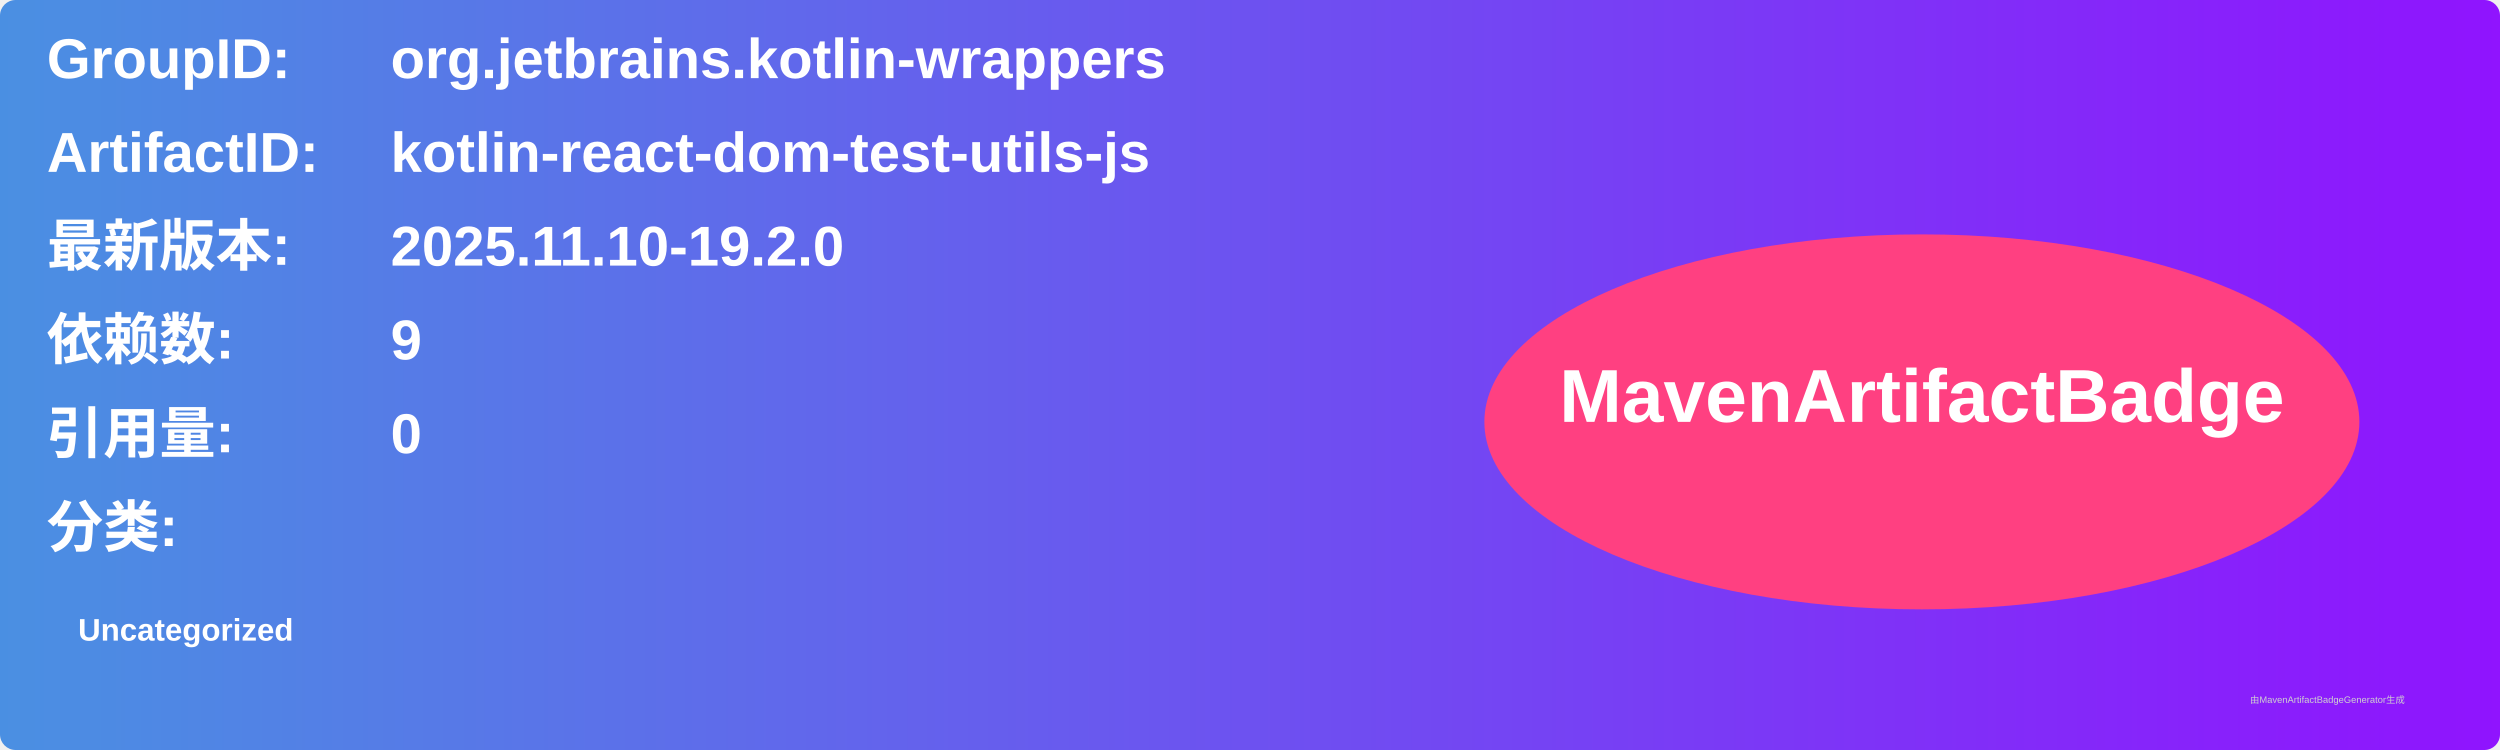
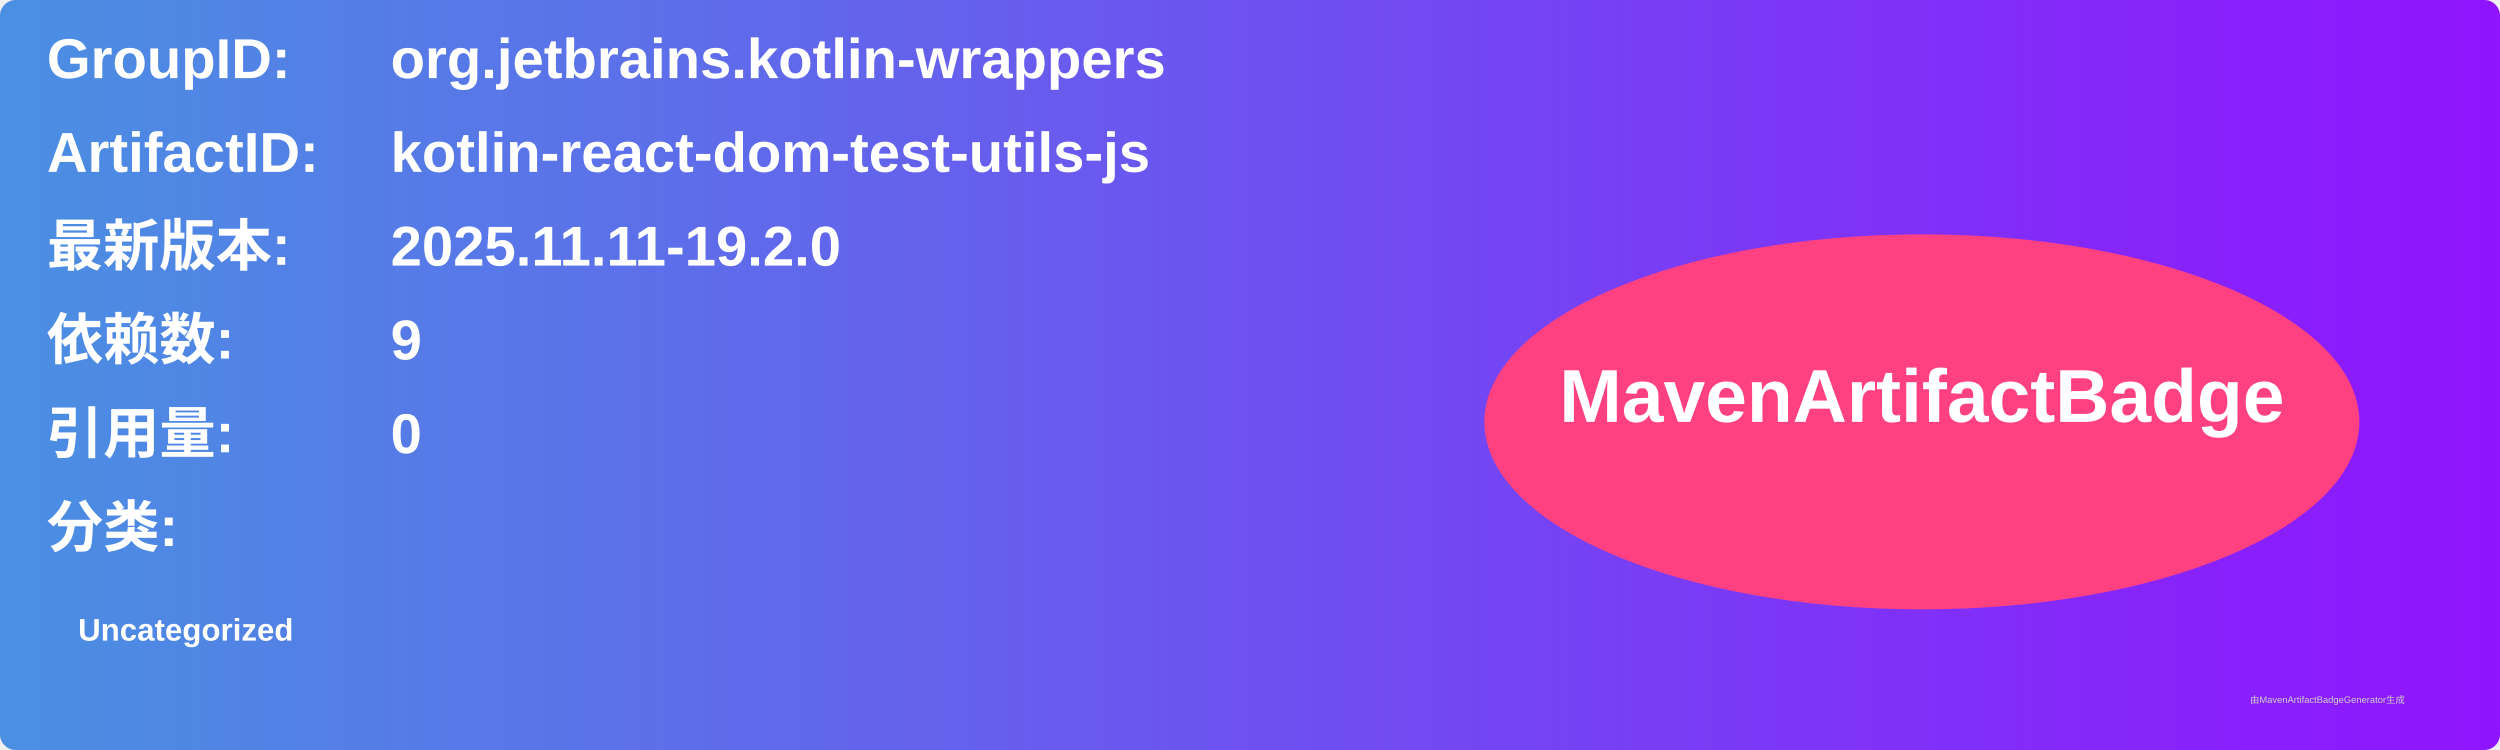
<svg xmlns="http://www.w3.org/2000/svg" width="800" height="240" viewBox="0 0 800 240">
  <linearGradient id="grad" x1="0%" y1="0%" x2="100%" y2="0%">
    <stop offset="0%" stop-color="#4a90e2" />
    <stop offset="100%" stop-color="#9013fe" />
  </linearGradient>
  <rect width="100%" height="100%" rx="5" ry="5" fill="url(#grad)" />
  <g transform="translate(15, 15)">
    <text x="0" y="10" font-family="Arial" font-size="18" fill="white" font-weight="bold" width="260">GroupID:</text>
    <text x="110" y="10" font-family="Arial" font-size="18" fill="white" font-weight="bold" width="460">org.jetbrains.kotlin-wrappers</text>
    <text x="0" y="40" font-family="Arial" font-size="18" fill="white" font-weight="bold" width="260">ArtifactID:</text>
    <text x="110" y="40" font-family="Arial" font-size="18" fill="white" font-weight="bold" width="460">kotlin-react-dom-test-utils-js</text>
    <text x="0" y="70" font-family="Arial" font-size="18" fill="white" font-weight="bold">最新版本:</text>
    <text x="110" y="70" font-family="Arial" font-size="18" fill="white" font-weight="bold">
-       <tspan font-weight="bold">2025.11.10-19.2.0</tspan>
+       <tspan font-weight="bold">2025.11.11-19.2.0</tspan>
    </text>
    <text x="0" y="100" font-family="Arial" font-size="18" fill="white" font-weight="bold">依赖数: </text>
    <text x="110" y="100" font-family="Arial" font-size="18" fill="white">
      <tspan font-weight="bold">9</tspan>
    </text>
    <text x="0" y="130" font-family="Arial" font-size="18" fill="white" font-weight="bold">引用量: </text>
    <text x="110" y="130" font-family="Arial" font-size="18" fill="white">
      <tspan font-weight="bold">0</tspan>
    </text>
    <text x="0" y="160" font-family="Arial" font-size="18" fill="white" font-weight="bold">分类:</text>
    <text x="10" y="190" font-family="Arial" font-size="10" fill="white">
      <tspan font-weight="bold">Uncategorized</tspan>
    </text>
    <ellipse cx="600" cy="120" rx="140" ry="60" fill="#ff4081" />
    <text x="600" y="120" text-anchor="middle" font-family="Arial" font-size="24" fill="white" font-weight="bold">MavenArtifactBadge</text>
  </g>
  <text x="720" y="225" font-family="Arial" font-size="3" fill="#d0d0d0">由MavenArtifactBadgeGenerator生成</text>
</svg>
